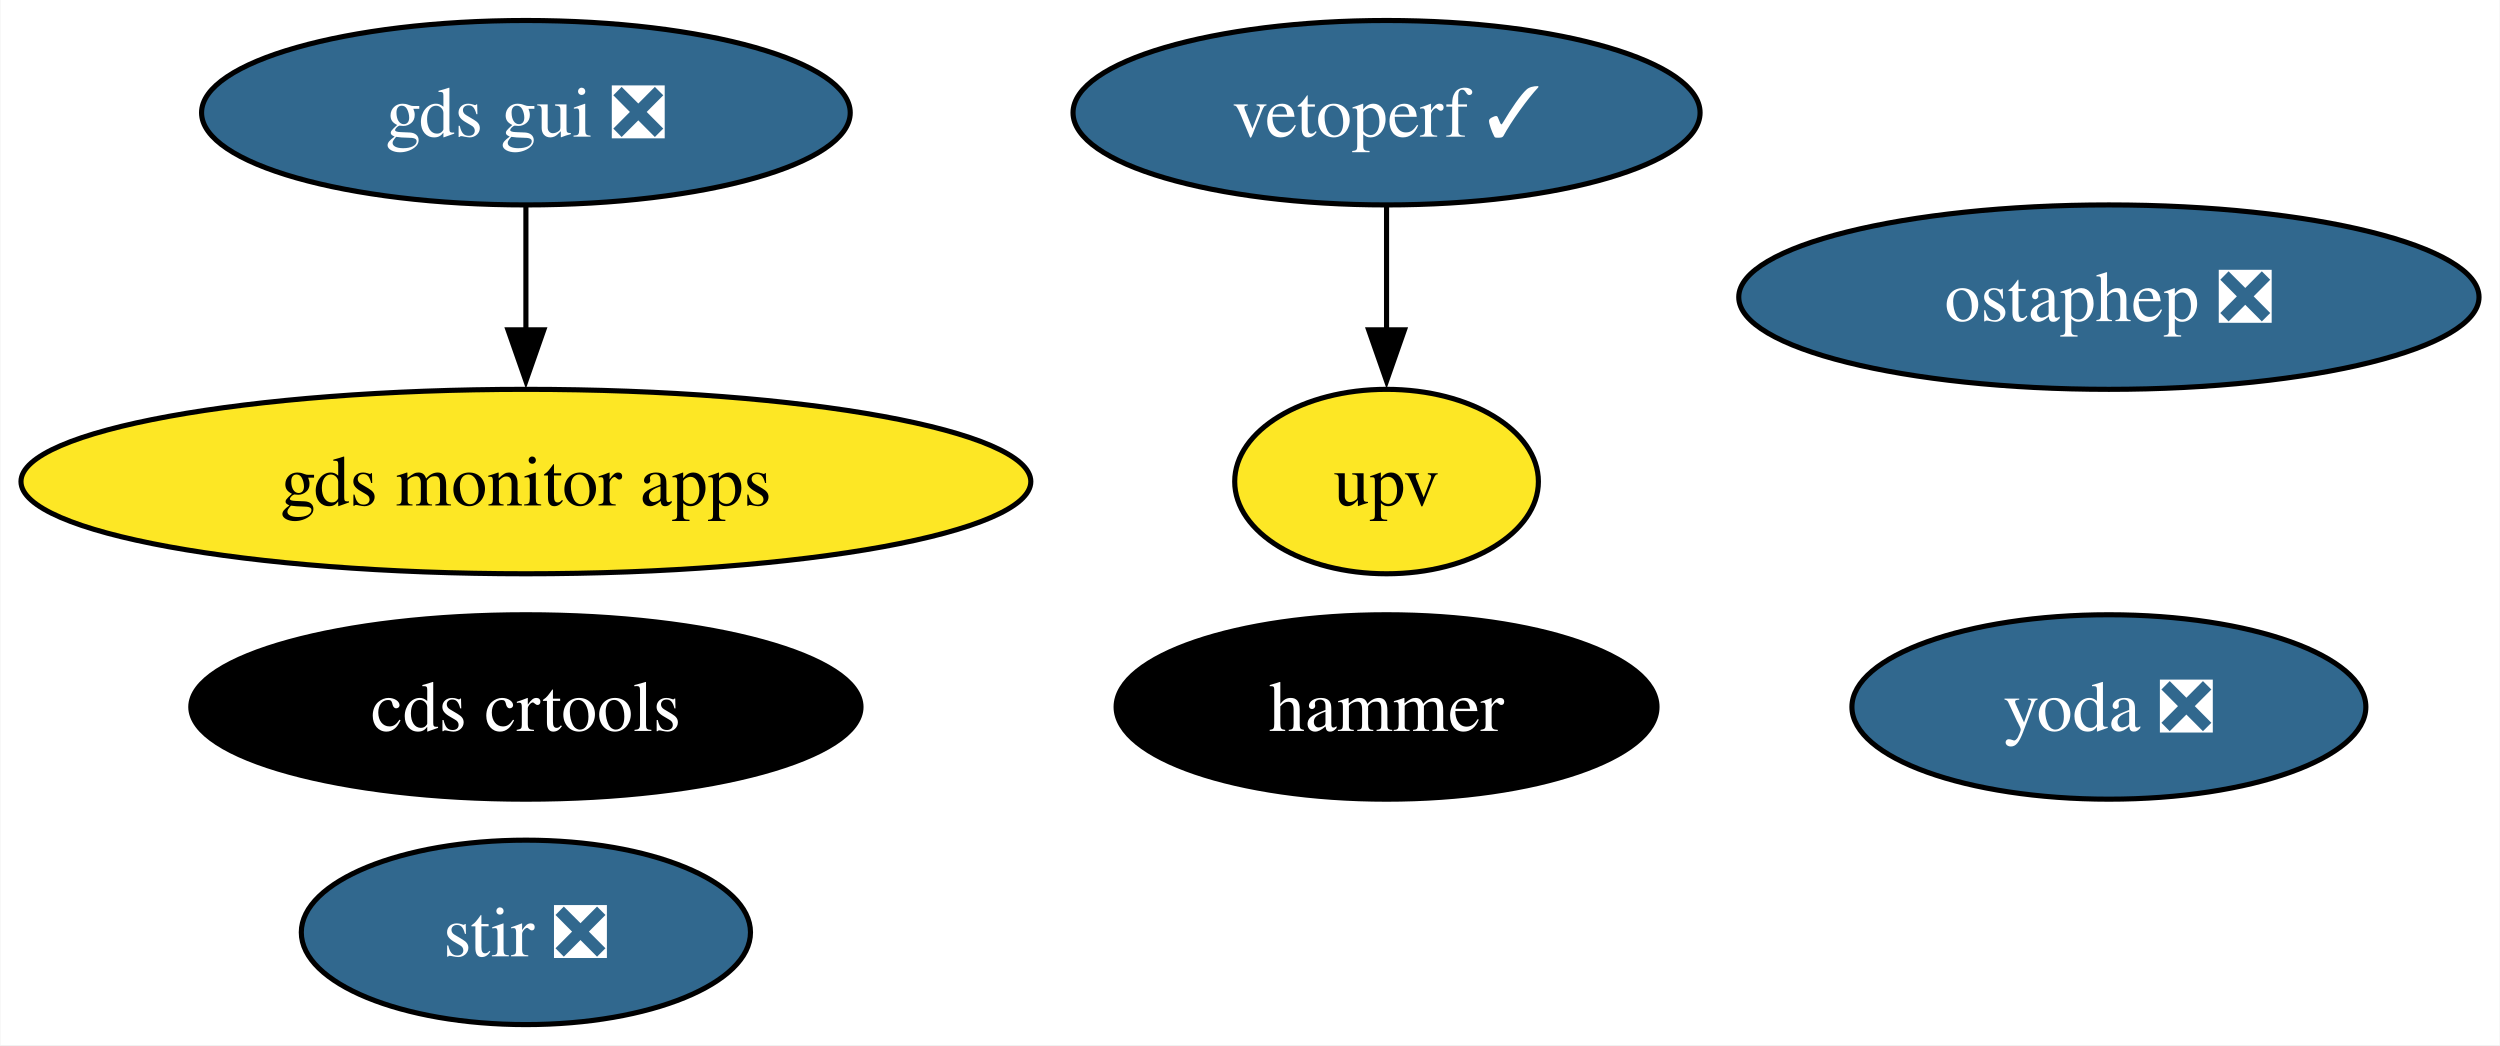
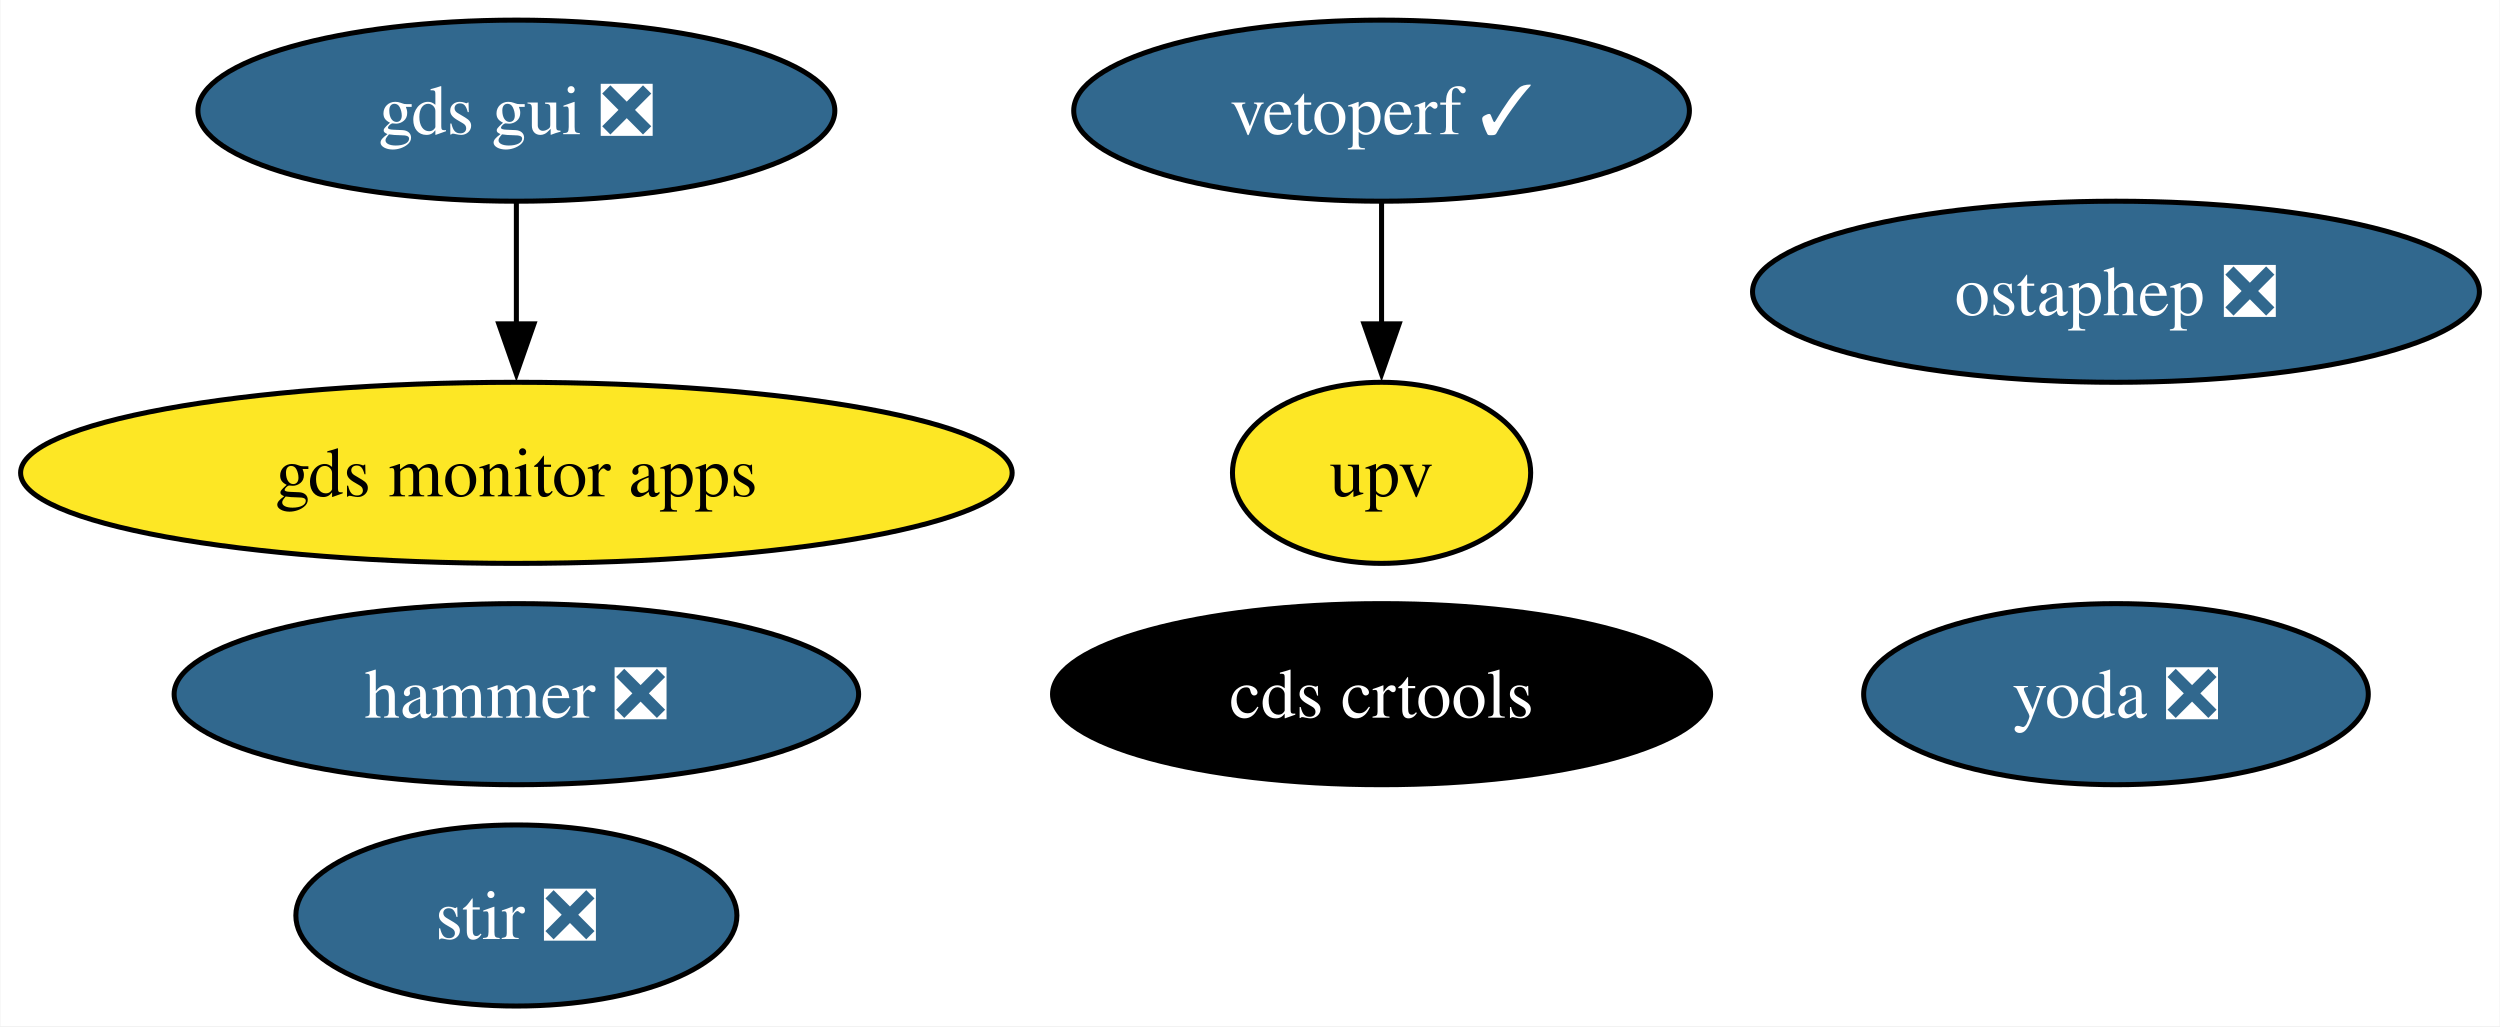
- <svg xmlns="http://www.w3.org/2000/svg" xmlns:xlink="http://www.w3.org/1999/xlink" width="488pt" height="204pt" viewBox="0.00 0.00 487.81 204.00">
+ <svg xmlns="http://www.w3.org/2000/svg" xmlns:xlink="http://www.w3.org/1999/xlink" width="497pt" height="204pt" viewBox="0.00 0.00 496.81 204.00">
  <g id="graph0" class="graph" transform="scale(1 1) rotate(0) translate(4 200)">
-     <polygon fill="white" stroke="none" points="-4,4 -4,-200 483.81,-200 483.81,4 -4,4" />
+     <polygon fill="white" stroke="none" points="-4,4 -4,-200 492.81,-200 492.81,4 -4,4" />
    <g id="node1" class="node">
      <g id="a_node1">
        <a xlink:href="https://github.com/conda-forge/stir-feedstock/pull/116" xlink:title="stir ❎">
          <ellipse fill="#31688e" stroke="black" cx="98.56" cy="-18" rx="43.84" ry="18" />
          <text text-anchor="middle" x="98.56" y="-13.32" font-family="Times,serif" font-size="14.00" fill="white">stir ❎</text>
        </a>
      </g>
    </g>
    <g id="node2" class="node">
      <g id="a_node2">
        <a xlink:href="https://github.com/conda-forge/ostaphep-feedstock/pull/133" xlink:title="ostaphep ❎">
-           <ellipse fill="#31688e" stroke="black" cx="407.56" cy="-142" rx="72.25" ry="18" />
-           <text text-anchor="middle" x="407.56" y="-137.32" font-family="Times,serif" font-size="14.00" fill="white">ostaphep ❎</text>
+           <ellipse fill="#31688e" stroke="black" cx="416.56" cy="-142" rx="72.25" ry="18" />
+           <text text-anchor="middle" x="416.56" y="-137.32" font-family="Times,serif" font-size="14.00" fill="white">ostaphep ❎</text>
        </a>
      </g>
    </g>
    <g id="node3" class="node">
      <g id="a_node3">
-         <a xlink:href="https://github.com/conda-forge/hammer-feedstock" xlink:title="hammer">
-           <ellipse fill="#000000" stroke="black" cx="266.56" cy="-62" rx="52.79" ry="18" />
-           <text text-anchor="middle" x="266.56" y="-57.33" font-family="Times,serif" font-size="14.00" fill="white">hammer</text>
+         <a xlink:href="https://github.com/conda-forge/hammer-feedstock/pull/47" xlink:title="hammer ❎">
+           <ellipse fill="#31688e" stroke="black" cx="98.56" cy="-62" rx="68.04" ry="18" />
+           <text text-anchor="middle" x="98.56" y="-57.33" font-family="Times,serif" font-size="14.00" fill="white">hammer ❎</text>
        </a>
      </g>
    </g>
    <g id="node4" class="node">
      <g id="a_node4">
        <a xlink:href="https://github.com/conda-forge/yoda-feedstock/pull/41" xlink:title="yoda ❎">
-           <ellipse fill="#31688e" stroke="black" cx="407.56" cy="-62" rx="50.16" ry="18" />
-           <text text-anchor="middle" x="407.56" y="-57.33" font-family="Times,serif" font-size="14.00" fill="white">yoda ❎</text>
+           <ellipse fill="#31688e" stroke="black" cx="416.56" cy="-62" rx="50.16" ry="18" />
+           <text text-anchor="middle" x="416.56" y="-57.33" font-family="Times,serif" font-size="14.00" fill="white">yoda ❎</text>
        </a>
      </g>
    </g>
    <g id="node5" class="node">
      <g id="a_node5">
        <a xlink:href="https://github.com/conda-forge/gds-gui-feedstock/pull/23" xlink:title="gds gui ❎">
          <ellipse fill="#31688e" stroke="black" cx="98.56" cy="-178" rx="63.31" ry="18" />
          <text text-anchor="middle" x="98.56" y="-173.32" font-family="Times,serif" font-size="14.00" fill="white">gds gui ❎</text>
        </a>
      </g>
    </g>
    <g id="node9" class="node">
      <g id="a_node9">
        <a xlink:href="https://github.com/conda-forge/gds-monitor-apps-feedstock" xlink:title="gds monitor apps">
          <ellipse fill="#fde725" stroke="black" cx="98.56" cy="-106" rx="98.56" ry="18" />
          <text text-anchor="middle" x="98.56" y="-101.33" font-family="Times,serif" font-size="14.00">gds monitor apps</text>
        </a>
      </g>
    </g>
    <g id="edge1" class="edge">
      <path fill="none" stroke="black" d="M98.56,-159.7C98.56,-152.41 98.56,-143.73 98.56,-135.54" />
      <polygon fill="black" stroke="black" points="102.06,-135.62 98.56,-125.62 95.06,-135.62 102.06,-135.62" />
    </g>
    <g id="node6" class="node">
      <g id="a_node6">
        <a xlink:href="https://github.com/conda-forge/cds-crtools-feedstock" xlink:title="cds crtools">
-           <ellipse fill="#000000" stroke="black" cx="98.56" cy="-62" rx="65.41" ry="18" />
-           <text text-anchor="middle" x="98.56" y="-57.33" font-family="Times,serif" font-size="14.00" fill="white">cds crtools</text>
+           <ellipse fill="#000000" stroke="black" cx="270.56" cy="-62" rx="65.41" ry="18" />
+           <text text-anchor="middle" x="270.56" y="-57.33" font-family="Times,serif" font-size="14.00" fill="white">cds crtools</text>
        </a>
      </g>
    </g>
    <g id="node7" class="node">
      <g id="a_node7">
        <a xlink:href="https://github.com/conda-forge/vetoperf-feedstock/pull/17" xlink:title="vetoperf ✓">
-           <ellipse fill="#31688e" stroke="black" cx="266.56" cy="-178" rx="61.2" ry="18" />
-           <text text-anchor="middle" x="266.56" y="-173.32" font-family="Times,serif" font-size="14.00" fill="white">vetoperf ✓</text>
+           <ellipse fill="#31688e" stroke="black" cx="270.56" cy="-178" rx="61.2" ry="18" />
+           <text text-anchor="middle" x="270.56" y="-173.32" font-family="Times,serif" font-size="14.00" fill="white">vetoperf ✓</text>
        </a>
      </g>
    </g>
    <g id="node8" class="node">
      <g id="a_node8">
        <a xlink:href="https://github.com/conda-forge/upv-feedstock" xlink:title="upv">
-           <ellipse fill="#fde725" stroke="black" cx="266.56" cy="-106" rx="29.64" ry="18" />
-           <text text-anchor="middle" x="266.56" y="-101.33" font-family="Times,serif" font-size="14.00">upv</text>
+           <ellipse fill="#fde725" stroke="black" cx="270.56" cy="-106" rx="29.64" ry="18" />
+           <text text-anchor="middle" x="270.56" y="-101.33" font-family="Times,serif" font-size="14.00">upv</text>
        </a>
      </g>
    </g>
    <g id="edge2" class="edge">
-       <path fill="none" stroke="black" d="M266.56,-159.7C266.56,-152.41 266.56,-143.73 266.56,-135.54" />
-       <polygon fill="black" stroke="black" points="270.06,-135.62 266.56,-125.62 263.06,-135.62 270.06,-135.62" />
+       <path fill="none" stroke="black" d="M270.56,-159.7C270.56,-152.41 270.56,-143.73 270.56,-135.54" />
+       <polygon fill="black" stroke="black" points="274.06,-135.62 270.56,-125.62 267.06,-135.62 274.06,-135.62" />
    </g>
  </g>
</svg>
